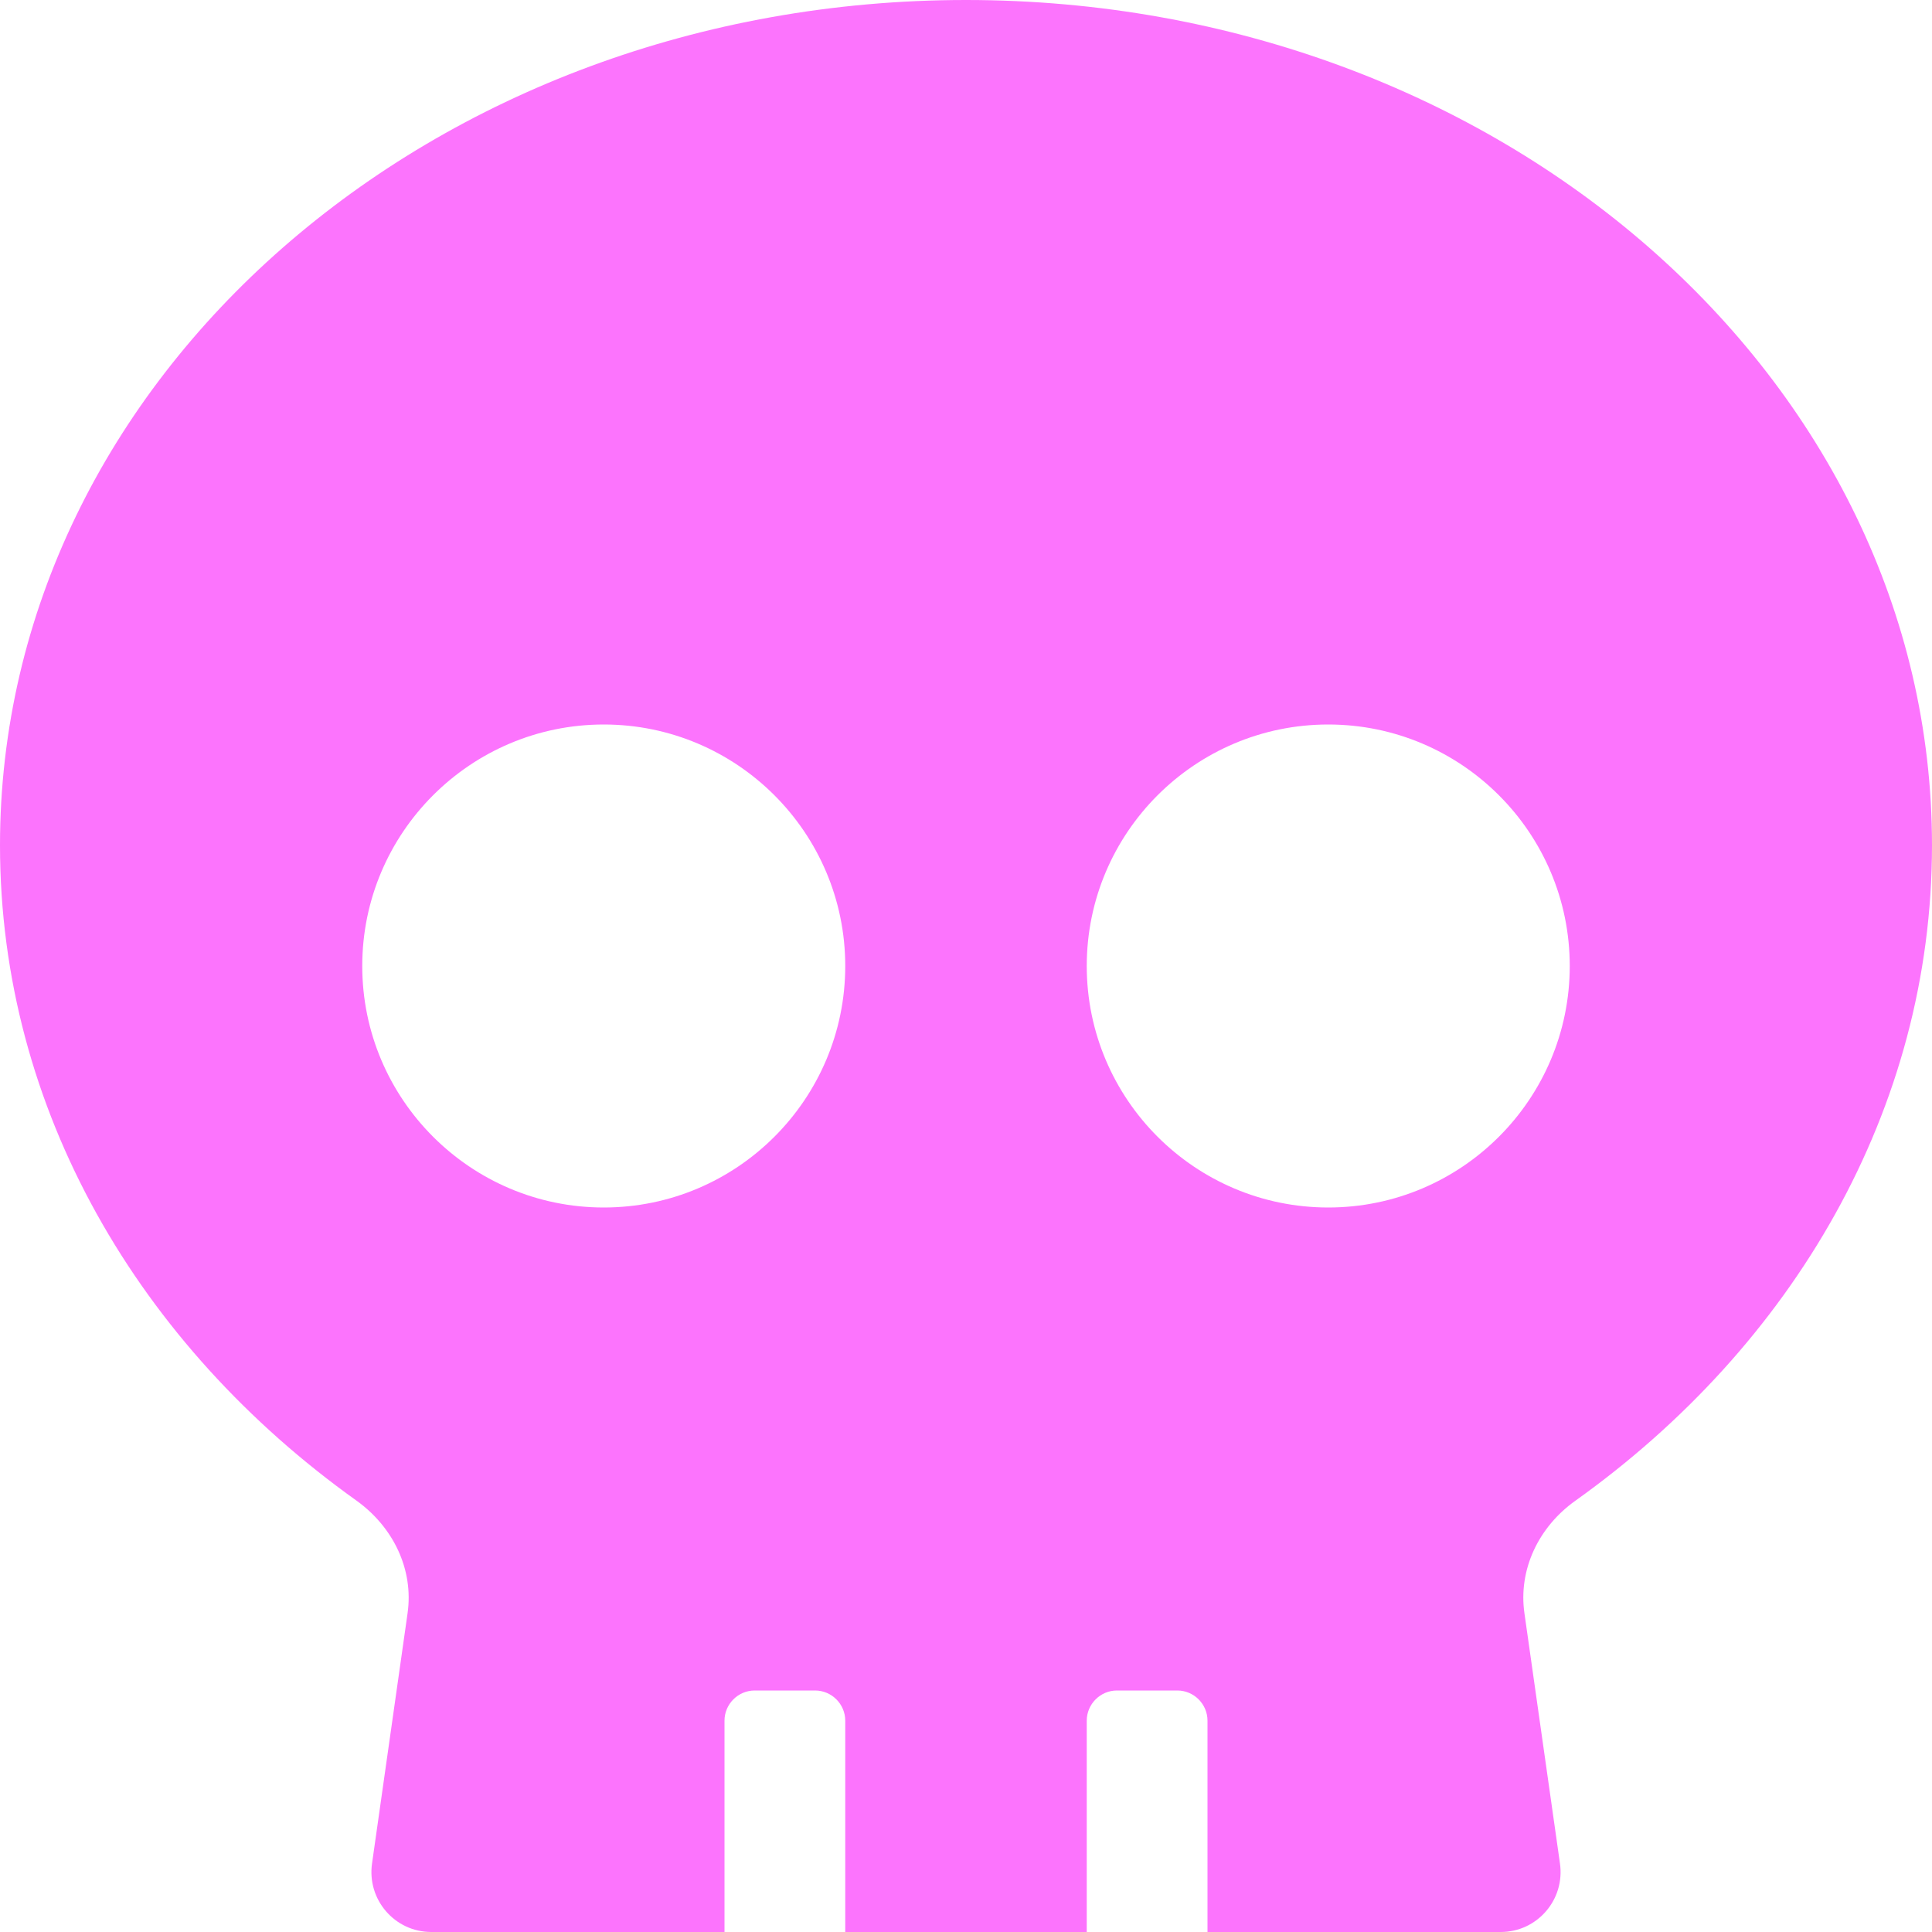
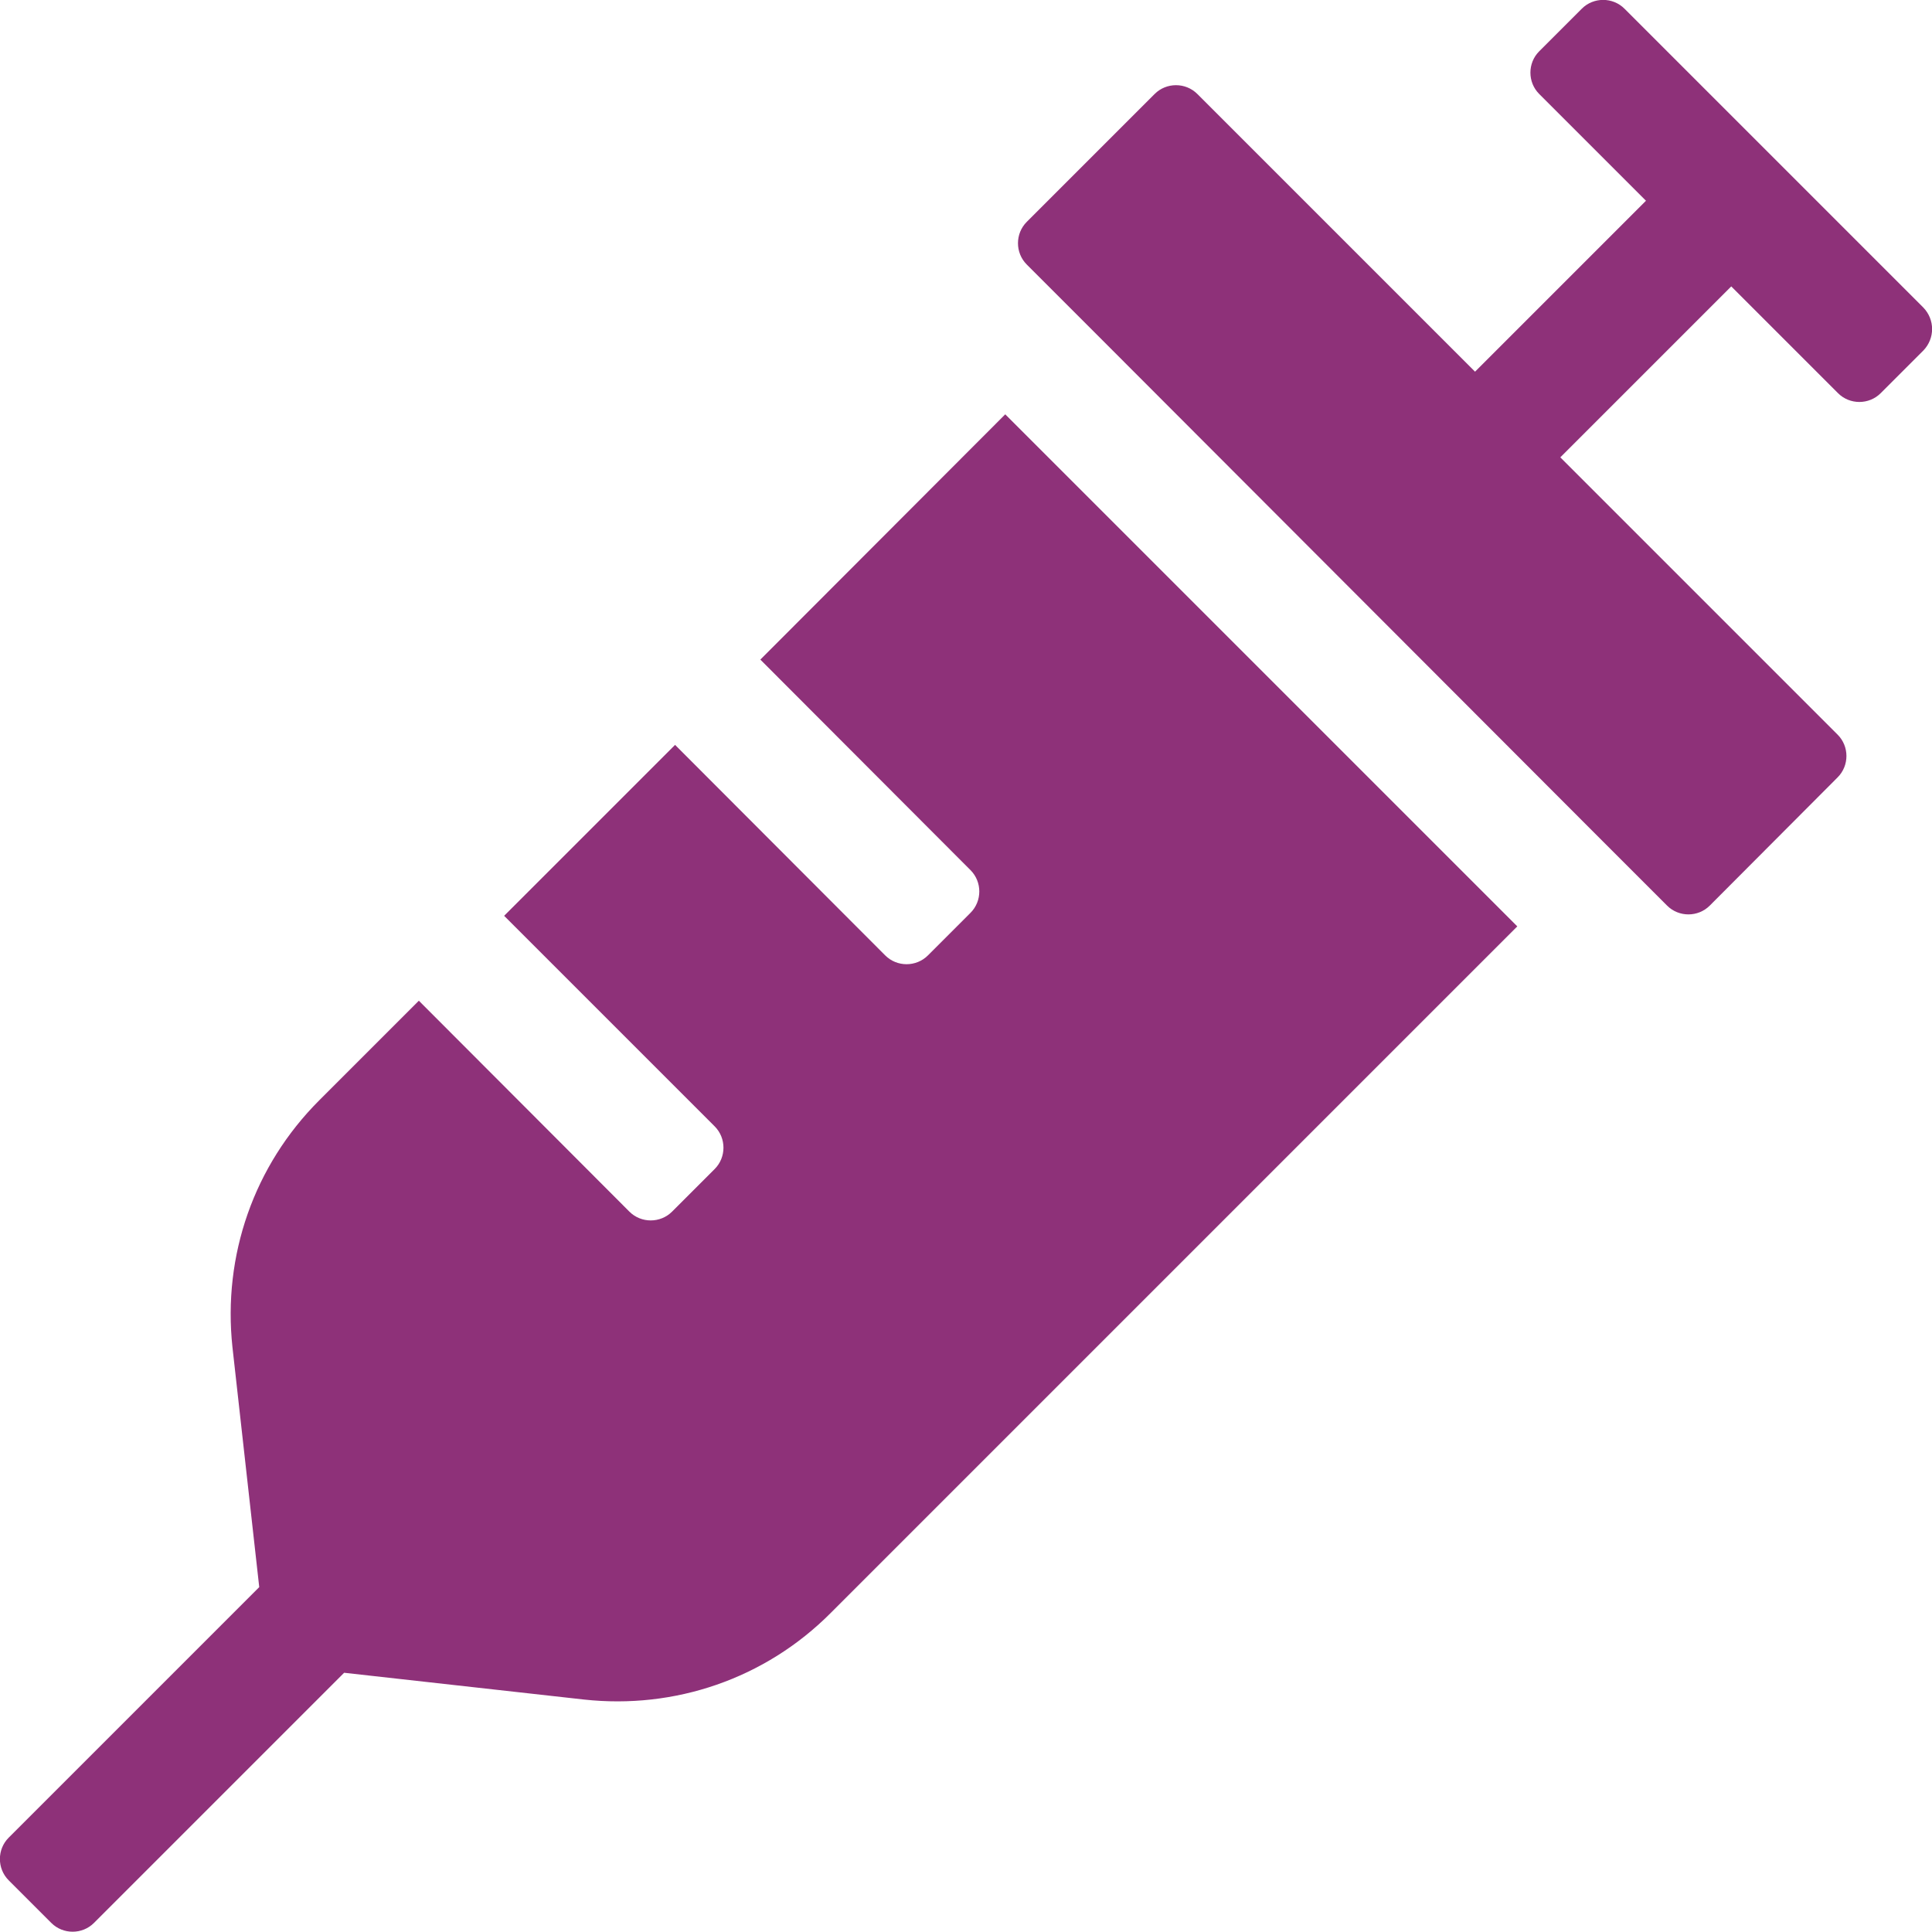
- <svg xmlns="http://www.w3.org/2000/svg" style="fill:#FC74FD;" viewBox="0 0 512 512">
-   <path d="M256 0C114.6 0 0 100.3 0 224c0 70.1 36.9 132.6 94.5 173.7 9.6 6.9 15.2 18.1 13.5 29.9l-9.4 66.2c-1.4 9.6 6 18.2 15.7 18.2H192v-56c0-4.4 3.6-8 8-8h16c4.4 0 8 3.6 8 8v56h64v-56c0-4.4 3.6-8 8-8h16c4.4 0 8 3.6 8 8v56h77.7c9.7 0 17.1-8.6 15.7-18.2l-9.4-66.2c-1.7-11.7 3.8-23 13.5-29.9C475.1 356.6 512 294.1 512 224 512 100.3 397.4 0 256 0zm-96 320c-35.3 0-64-28.7-64-64s28.7-64 64-64 64 28.7 64 64-28.7 64-64 64zm192 0c-35.3 0-64-28.7-64-64s28.7-64 64-64 64 28.7 64 64-28.7 64-64 64z" />
+ <svg xmlns="http://www.w3.org/2000/svg" style="fill:#8E3179;" viewBox="0 0 512 512">
+   <path d="M201.5 174.8l55.7 55.8c3.1 3.1 3.1 8.2 0 11.3l-11.3 11.3c-3.1 3.1-8.2 3.1-11.3 0l-55.7-55.8-45.3 45.3 55.8 55.8c3.1 3.1 3.1 8.2 0 11.3l-11.3 11.3c-3.1 3.1-8.2 3.1-11.3 0L111 265.2l-26.4 26.4c-17.3 17.3-25.6 41.1-23 65.4l7.1 63.6L2.3 487c-3.1 3.1-3.1 8.2 0 11.3l11.3 11.3c3.1 3.1 8.2 3.1 11.3 0l66.3-66.3 63.6 7.1c23.9 2.6 47.9-5.4 65.4-23l181.9-181.9-135.7-135.7-64.9 65zm308.2-93.3L430.5 2.3c-3.1-3.1-8.2-3.1-11.3 0l-11.3 11.3c-3.1 3.1-3.1 8.2 0 11.3l28.3 28.3-45.3 45.3-56.6-56.6-17-17c-3.1-3.1-8.2-3.1-11.3 0l-33.9 33.9c-3.1 3.1-3.1 8.2 0 11.3l17 17L424.8 223l17 17c3.1 3.1 8.2 3.1 11.3 0l33.9-34c3.1-3.1 3.1-8.2 0-11.3l-73.5-73.5 45.3-45.3 28.3 28.3c3.1 3.1 8.2 3.1 11.3 0l11.3-11.3c3.1-3.2 3.1-8.2 0-11.4z" />
</svg>
